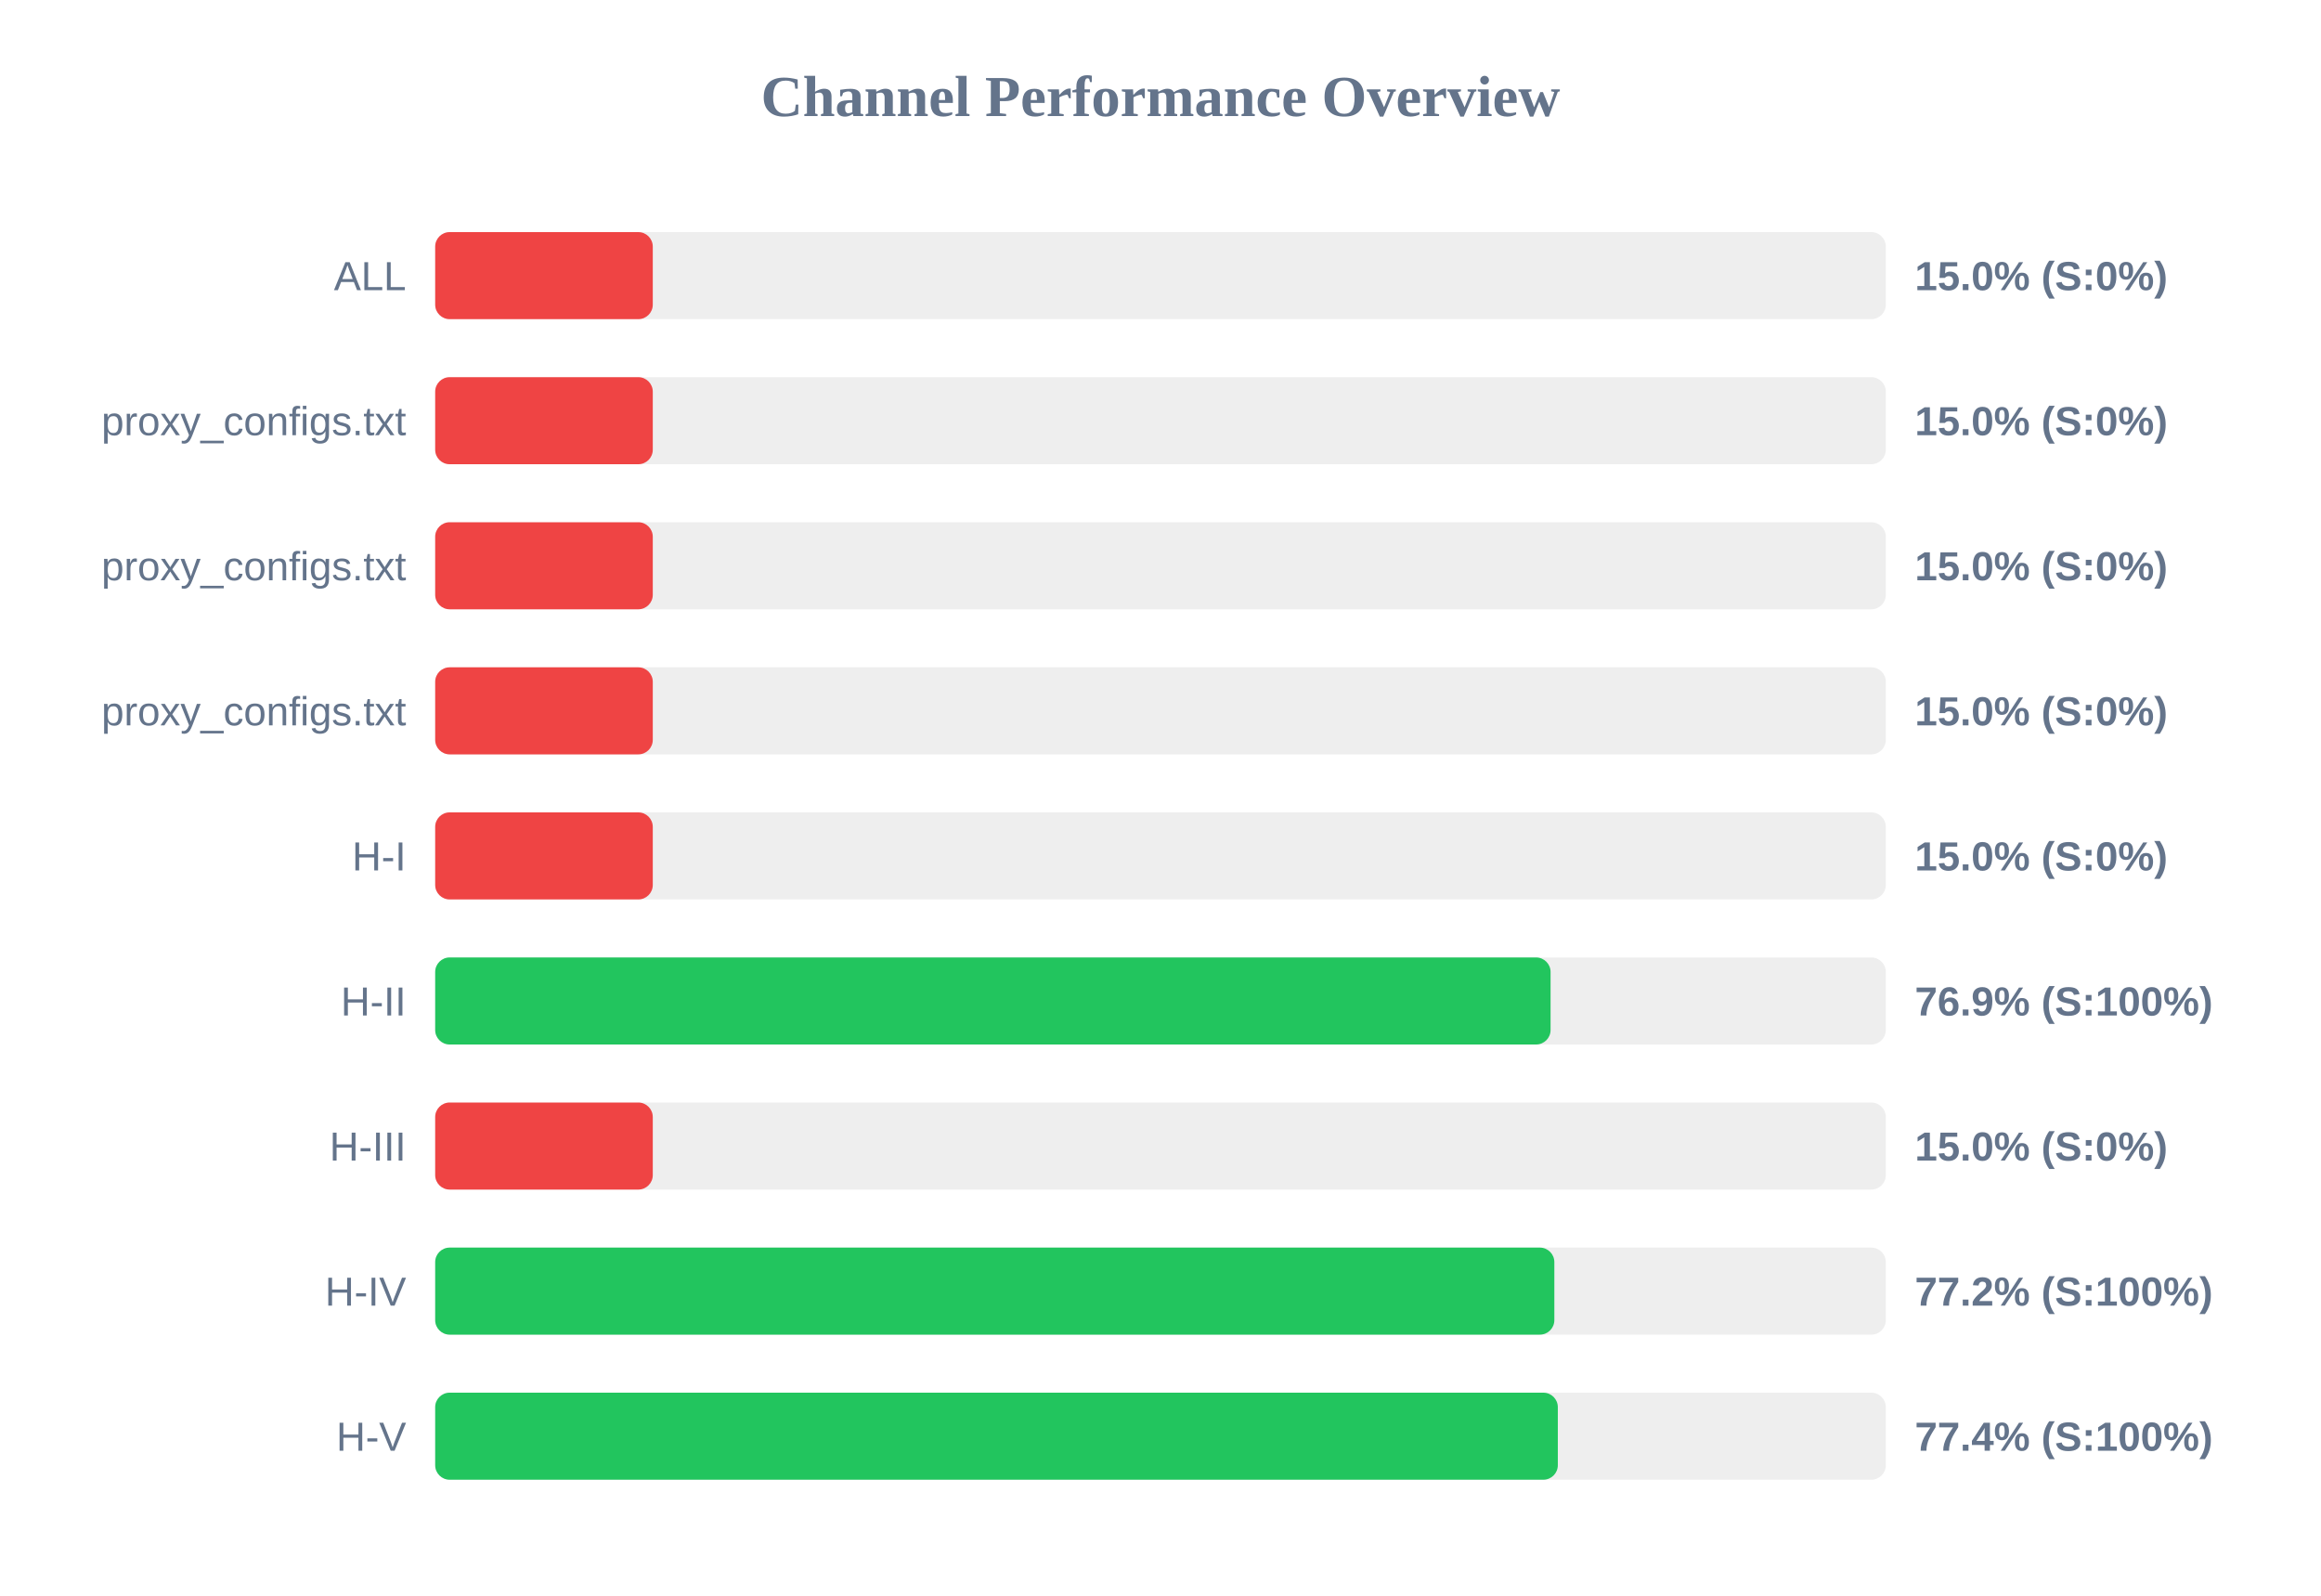
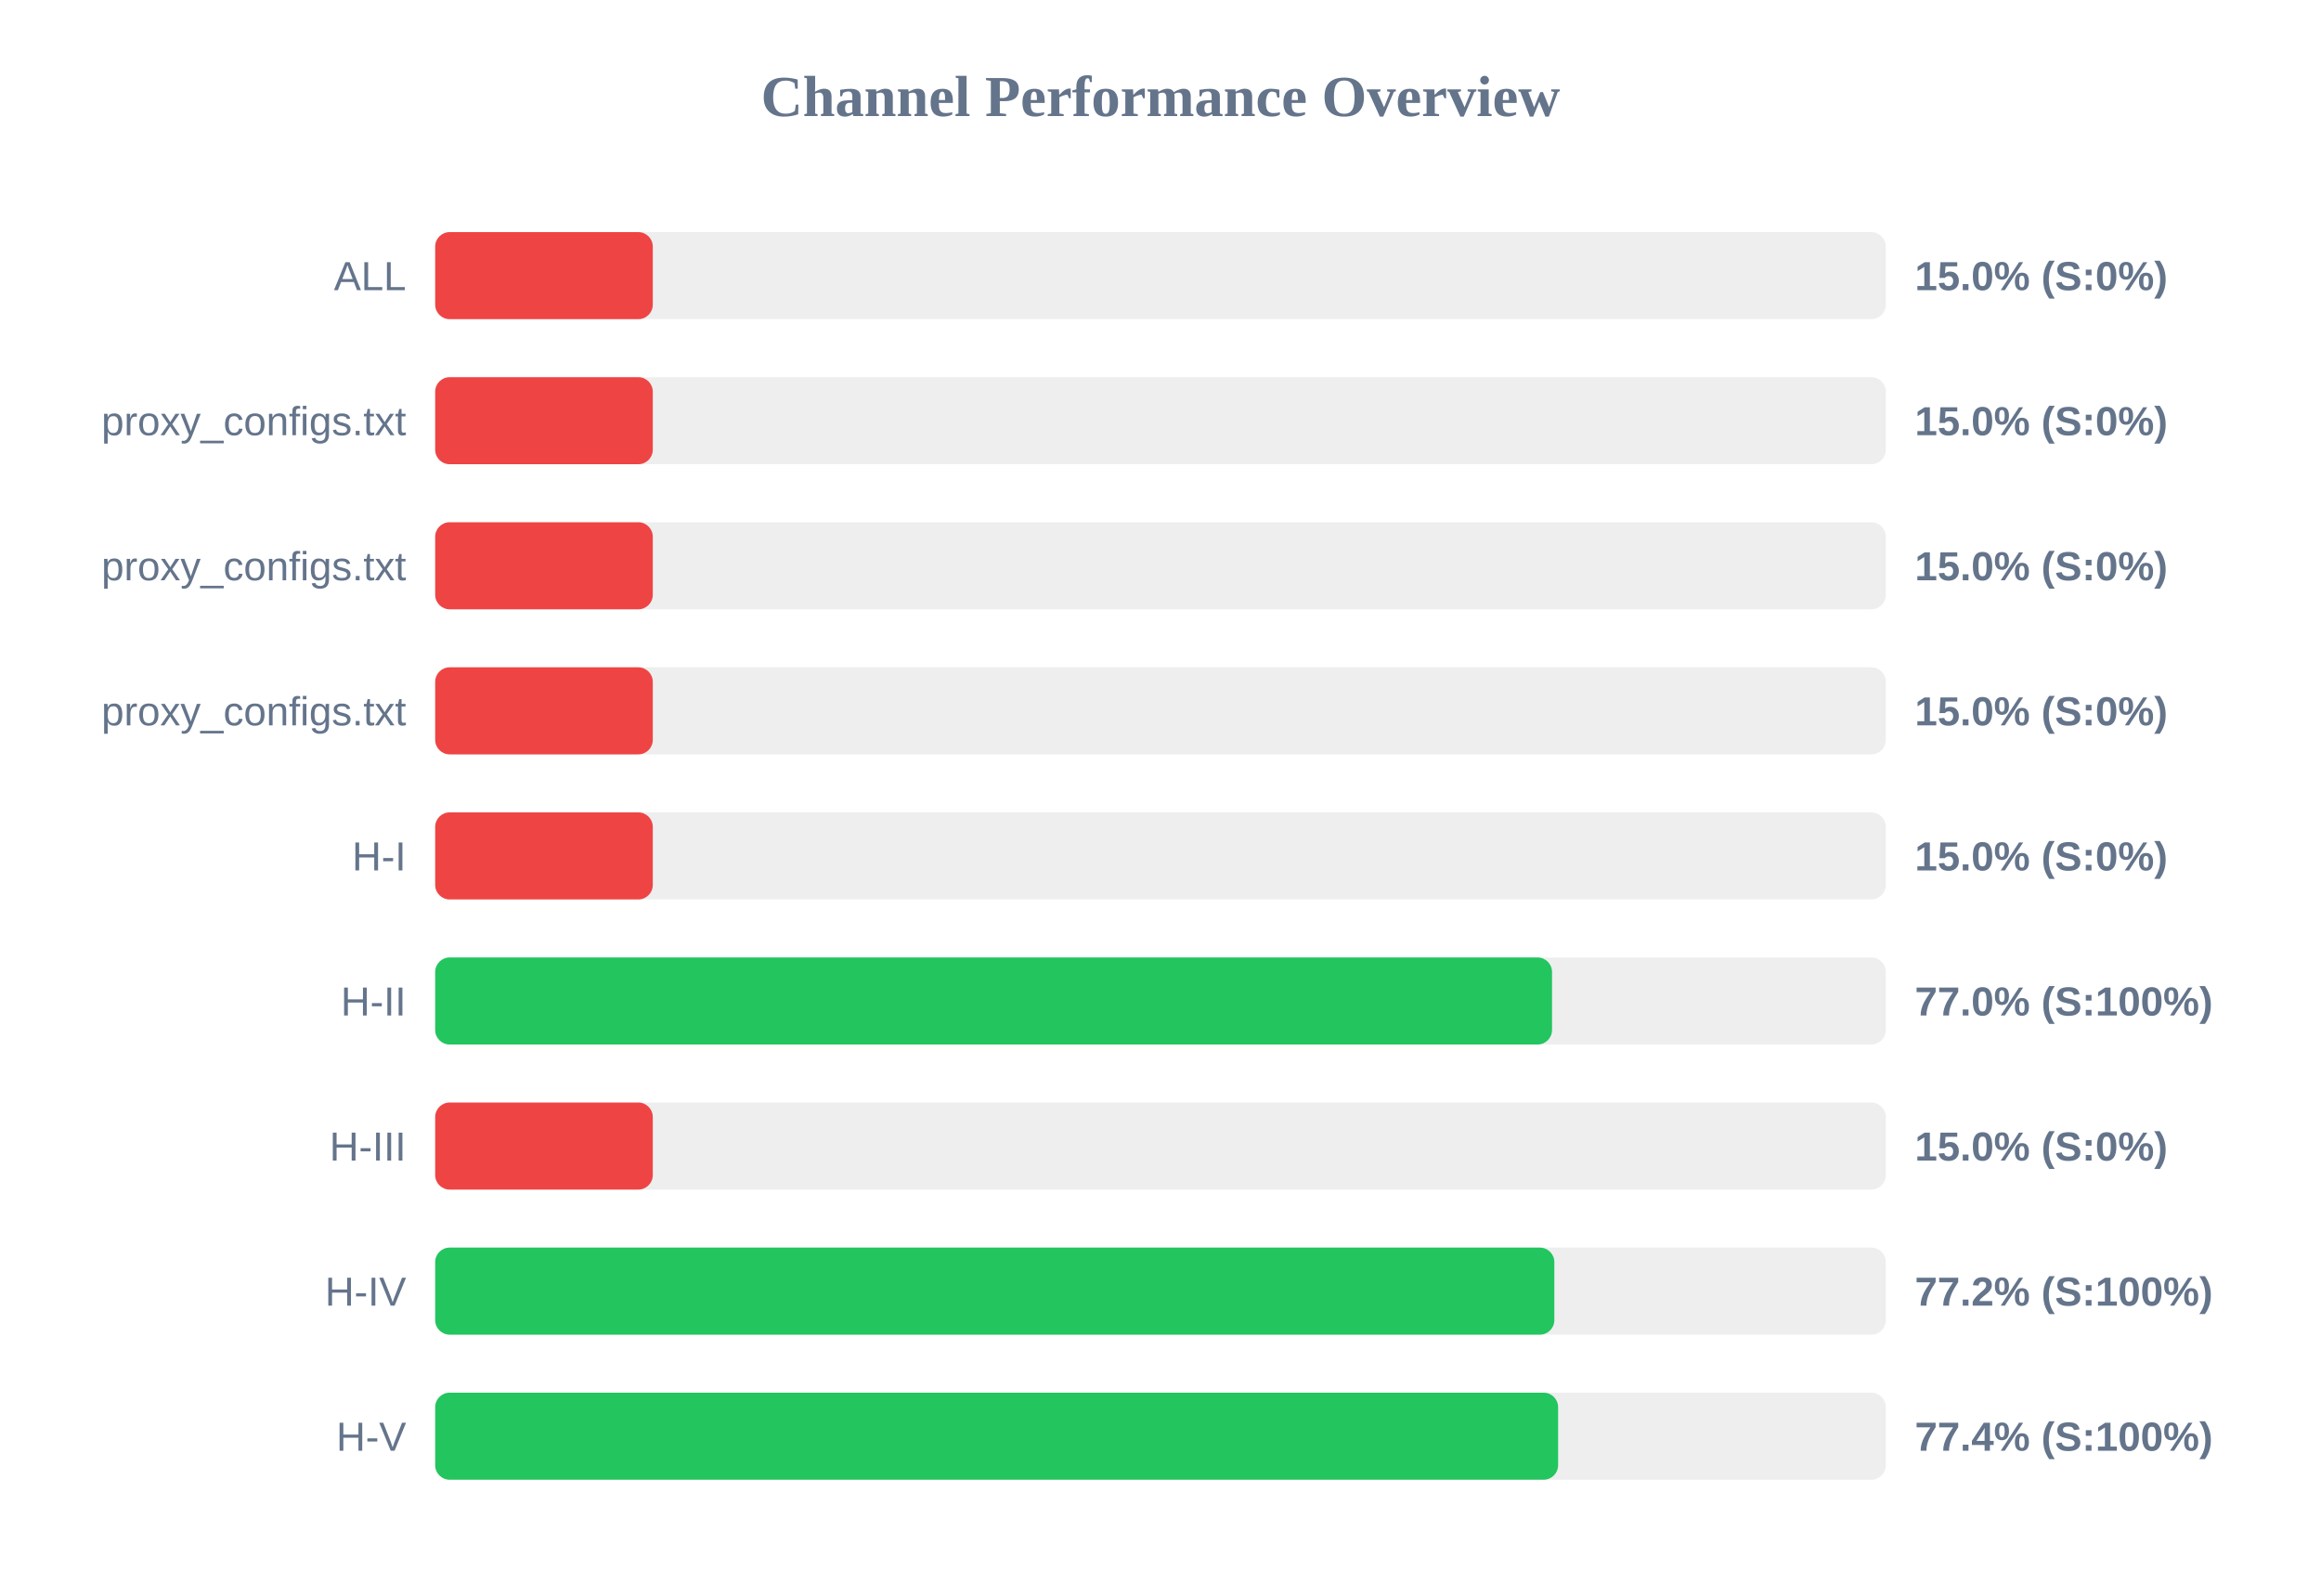
<svg xmlns="http://www.w3.org/2000/svg" width="800" height="550" version="1.1">
  <style>
        .row { font: 14px Arial; fill: #64748b; }
        .score { font: bold 14px Arial; fill: #64748b; }
    </style>
  <text x="400" y="40" text-anchor="middle" font-size="20px" font-weight="bold" fill="#64748b">Channel Performance Overview</text>
  <rect x="150" y="80" width="500" height="30" fill="#eee" rx="5" />
  <rect x="150" y="80" width="75.0" height="30" fill="#ef4444" rx="5" />
  <text x="140" y="100" text-anchor="end" class="row">ALL</text>
  <text x="660" y="100" text-anchor="start" class="score">15.0% (S:0%)</text>
  <rect x="150" y="130" width="500" height="30" fill="#eee" rx="5" />
  <rect x="150" y="130" width="75.0" height="30" fill="#ef4444" rx="5" />
  <text x="140" y="150" text-anchor="end" class="row">proxy_configs.txt</text>
  <text x="660" y="150" text-anchor="start" class="score">15.0% (S:0%)</text>
  <rect x="150" y="180" width="500" height="30" fill="#eee" rx="5" />
  <rect x="150" y="180" width="75.0" height="30" fill="#ef4444" rx="5" />
  <text x="140" y="200" text-anchor="end" class="row">proxy_configs.txt</text>
  <text x="660" y="200" text-anchor="start" class="score">15.0% (S:0%)</text>
  <rect x="150" y="230" width="500" height="30" fill="#eee" rx="5" />
  <rect x="150" y="230" width="75.0" height="30" fill="#ef4444" rx="5" />
  <text x="140" y="250" text-anchor="end" class="row">proxy_configs.txt</text>
  <text x="660" y="250" text-anchor="start" class="score">15.0% (S:0%)</text>
  <rect x="150" y="280" width="500" height="30" fill="#eee" rx="5" />
  <rect x="150" y="280" width="75.0" height="30" fill="#ef4444" rx="5" />
  <text x="140" y="300" text-anchor="end" class="row">H-I</text>
  <text x="660" y="300" text-anchor="start" class="score">15.0% (S:0%)</text>
  <rect x="150" y="330" width="500" height="30" fill="#eee" rx="5" />
-   <rect x="150" y="330" width="384.45" height="30" fill="#22c55e" rx="5" />
+   <rect x="150" y="330" width="384.95" height="30" fill="#22c55e" rx="5" />
  <text x="140" y="350" text-anchor="end" class="row">H-II</text>
-   <text x="660" y="350" text-anchor="start" class="score">76.9% (S:100%)</text>
+   <text x="660" y="350" text-anchor="start" class="score">77.0% (S:100%)</text>
  <rect x="150" y="380" width="500" height="30" fill="#eee" rx="5" />
  <rect x="150" y="380" width="75.0" height="30" fill="#ef4444" rx="5" />
  <text x="140" y="400" text-anchor="end" class="row">H-III</text>
  <text x="660" y="400" text-anchor="start" class="score">15.0% (S:0%)</text>
  <rect x="150" y="430" width="500" height="30" fill="#eee" rx="5" />
  <rect x="150" y="430" width="385.75" height="30" fill="#22c55e" rx="5" />
  <text x="140" y="450" text-anchor="end" class="row">H-IV</text>
  <text x="660" y="450" text-anchor="start" class="score">77.2% (S:100%)</text>
  <rect x="150" y="480" width="500" height="30" fill="#eee" rx="5" />
-   <rect x="150" y="480" width="386.95" height="30" fill="#22c55e" rx="5" />
+   <rect x="150" y="480" width="387.05" height="30" fill="#22c55e" rx="5" />
  <text x="140" y="500" text-anchor="end" class="row">H-V</text>
  <text x="660" y="500" text-anchor="start" class="score">77.4% (S:100%)</text>
</svg>
